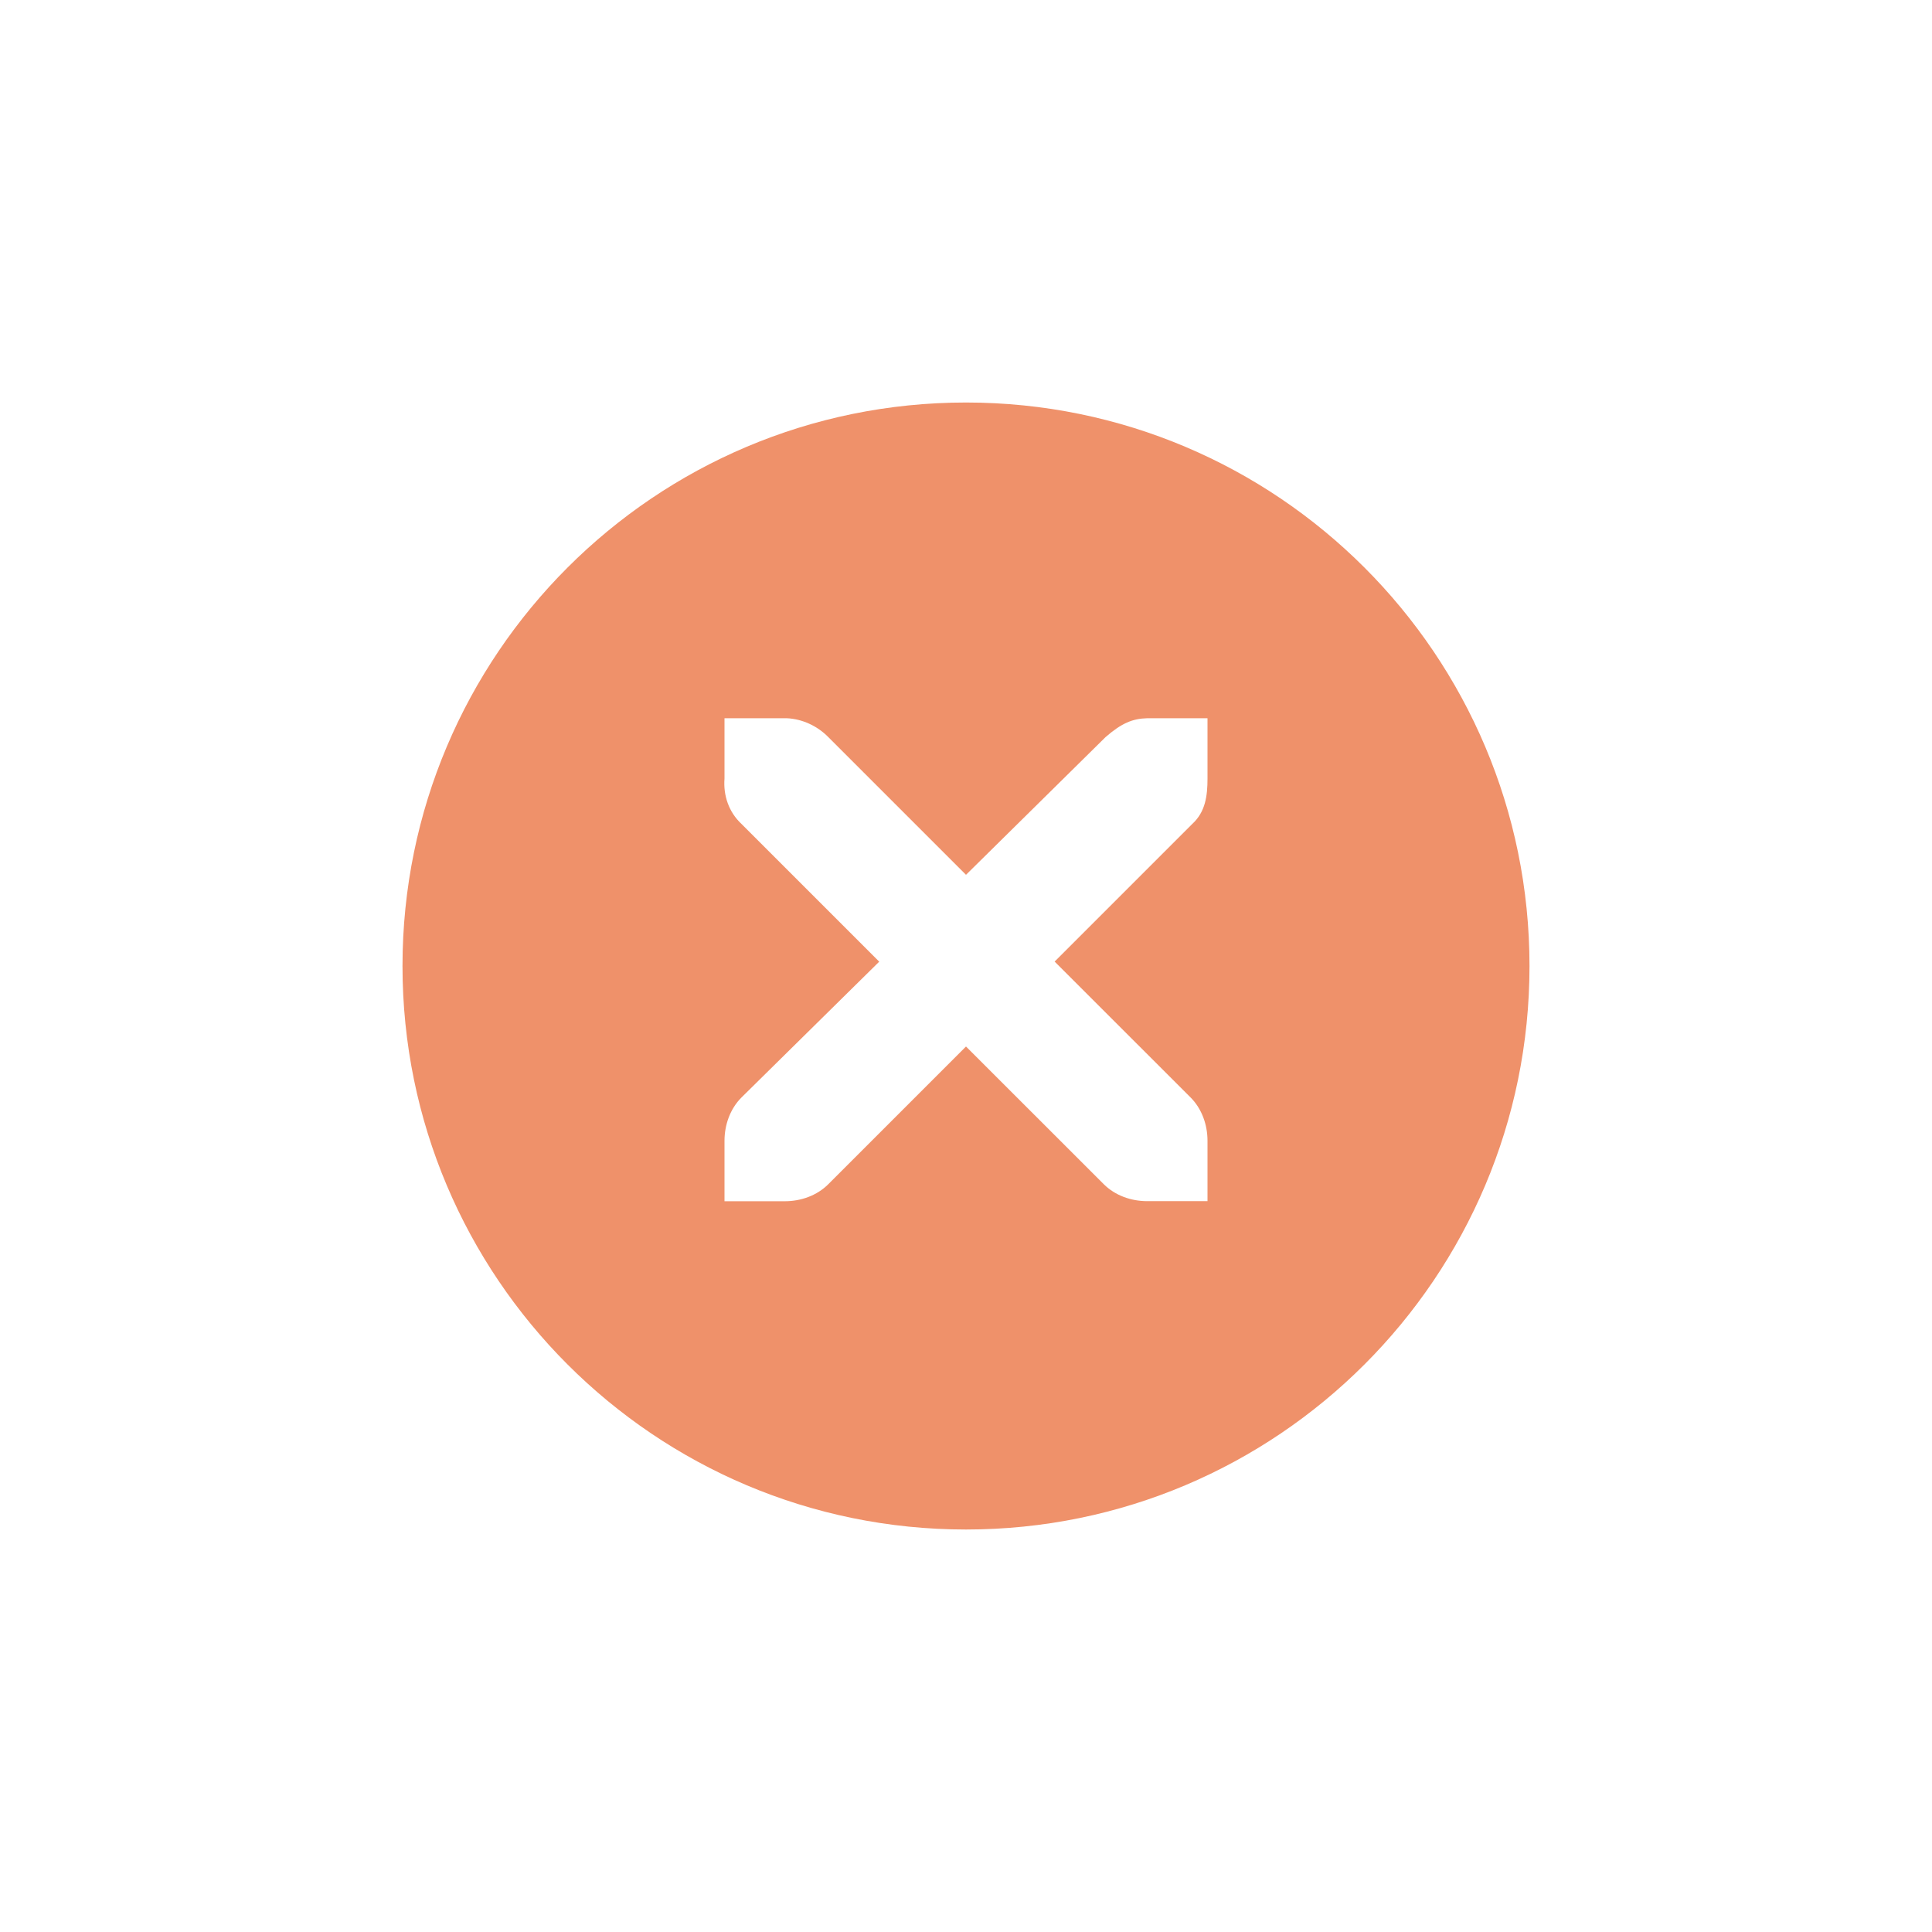
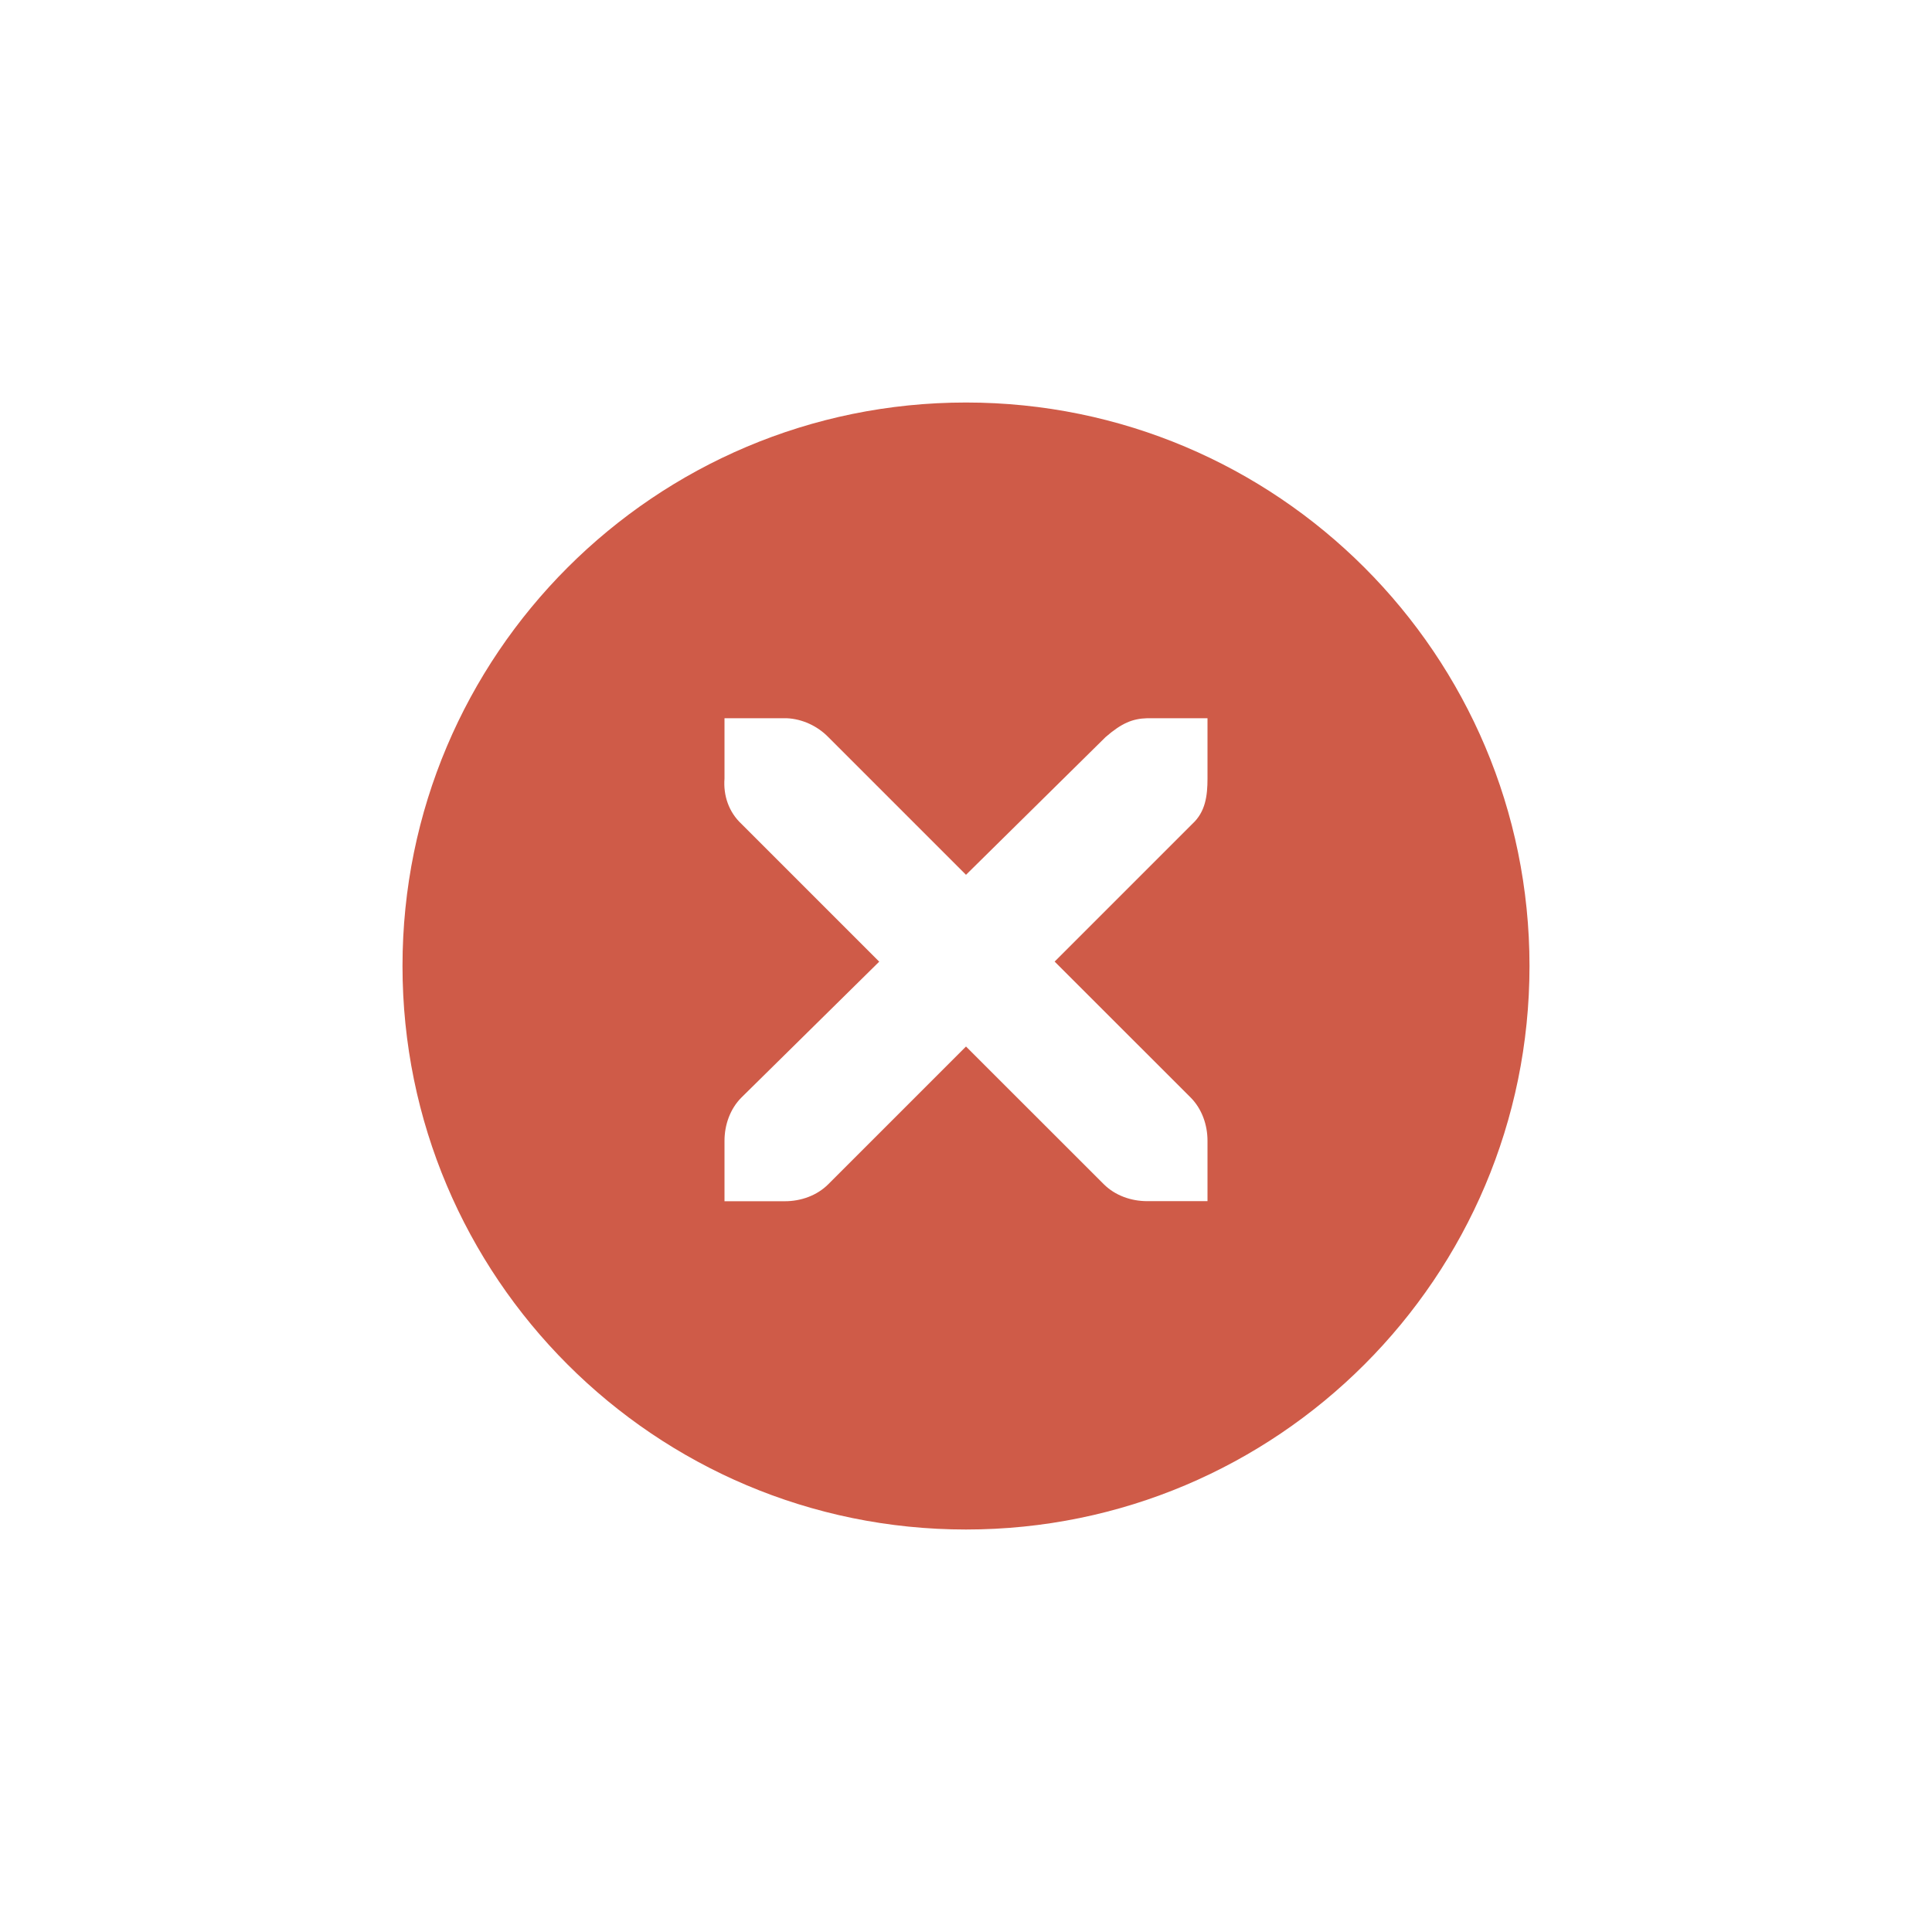
<svg xmlns="http://www.w3.org/2000/svg" width="24" height="24" id="svg4306" version="1.1" style="enable-background:new">
  <defs id="defs4308">
    <linearGradient id="linearGradient3770">
      <stop style="stop-color:#000000;stop-opacity:0.628;" offset="0" id="stop3772" />
      <stop style="stop-color:#000000;stop-opacity:0.498;" offset="1" id="stop3774" />
    </linearGradient>
    <linearGradient id="linearGradient4882">
      <stop style="stop-color:#2b2f38;stop-opacity:1;" offset="0" id="stop4884" />
      <stop style="stop-color:#2b2f38;stop-opacity:0;" offset="1" id="stop4886" />
    </linearGradient>
    <linearGradient id="linearGradient3784-6">
      <stop style="stop-color:#2b2f38;stop-opacity:0.216;" offset="0" id="stop3786-4" />
      <stop style="stop-color:#2b2f38;stop-opacity:0;" offset="1" id="stop3788-6" />
    </linearGradient>
    <linearGradient id="linearGradient4892">
      <stop id="stop4894" offset="0" style="stop-color:#2f3a42;stop-opacity:1;" />
      <stop id="stop4896" offset="1" style="stop-color:#1d242a;stop-opacity:1;" />
    </linearGradient>
    <linearGradient id="linearGradient4882-4">
      <stop id="stop4884-9" offset="0" style="stop-color:#728495;stop-opacity:1;" />
      <stop id="stop4886-9" offset="1" style="stop-color:#617c95;stop-opacity:0;" />
    </linearGradient>
  </defs>
  <g id="layer1" transform="translate(0,-1028.362)">
    <g style="display:inline" id="titlebutton-close-hover-dark" transform="translate(-538,1218)">
      <g id="g4927-97-4" style="display:inline;opacity:1" transform="translate(-781,-432.6378)">
        <g transform="translate(-103,0)" style="display:inline;opacity:1" id="g4490-6-9-1-3">
          <g id="g4092-0-2-3-4-6" style="display:inline" transform="translate(58,0)">
-             <path style="fill:#ef916a;fill-opacity:1;stroke:none;stroke-width:0;stroke-linecap:butt;stroke-linejoin:miter;stroke-miterlimit:4;stroke-dasharray:none;stroke-dashoffset:0;stroke-opacity:1" d="m 414,92 a 7,7 0 0 0 -7,7 7,7 0 0 0 7,7 7,7 0 0 0 7,-7 7,7 0 0 0 -7,-7 z m -3,3.922 0.75,0 c 0.008,-9e-5 0.016,-3.45e-4 0.023,0 0.191,0.008 0.382,0.096 0.516,0.234 L 414,97.867 415.734,96.156 c 0.199,-0.173 0.335,-0.229 0.516,-0.234 l 0.75,0 0,0.75 c 0,0.215 -0.026,0.413 -0.188,0.562 l -1.711,1.711 1.688,1.687 c 0.141,0.141 0.211,0.34 0.211,0.539 l 0,0.75 -0.75,0 c -0.199,-1e-5 -0.398,-0.07 -0.539,-0.211 L 414,100 l -1.711,1.711 c -0.141,0.141 -0.34,0.211 -0.539,0.211 l -0.75,0 0,-0.75 c 0,-0.199 0.07,-0.398 0.211,-0.539 l 1.711,-1.687 -1.711,-1.711 C 411.053,97.088 410.984,96.882 411,96.672 l 0,-0.75 z" transform="translate(962,156)" id="path4068-7-5-8-2-3" />
+             <path style="fill:#cf5b48;fill-opacity:1;stroke:none;stroke-width:0;stroke-linecap:butt;stroke-linejoin:miter;stroke-miterlimit:4;stroke-dasharray:none;stroke-dashoffset:0;stroke-opacity:1" d="m 414,92 a 7,7 0 0 0 -7,7 7,7 0 0 0 7,7 7,7 0 0 0 7,-7 7,7 0 0 0 -7,-7 z m -3,3.922 0.75,0 c 0.008,-9e-5 0.016,-3.45e-4 0.023,0 0.191,0.008 0.382,0.096 0.516,0.234 L 414,97.867 415.734,96.156 c 0.199,-0.173 0.335,-0.229 0.516,-0.234 l 0.75,0 0,0.75 c 0,0.215 -0.026,0.413 -0.188,0.562 l -1.711,1.711 1.688,1.687 c 0.141,0.141 0.211,0.34 0.211,0.539 l 0,0.75 -0.75,0 c -0.199,-1e-5 -0.398,-0.07 -0.539,-0.211 L 414,100 l -1.711,1.711 c -0.141,0.141 -0.34,0.211 -0.539,0.211 l -0.75,0 0,-0.75 c 0,-0.199 0.07,-0.398 0.211,-0.539 l 1.711,-1.687 -1.711,-1.711 C 411.053,97.088 410.984,96.882 411,96.672 l 0,-0.75 z" transform="translate(962,156)" id="path4068-7-5-8-2-3" />
          </g>
        </g>
        <g id="g4778-4-0-2" transform="translate(1323,246.8672)" style="fill:#2b2f38;fill-opacity:1">
          <g style="display:inline;fill:#2b2f38;fill-opacity:1" id="layer9-9-44-1-6" transform="translate(-60,-518)" />
          <g id="layer10-2-9-3-3" transform="translate(-60,-518)" style="fill:#2b2f38;fill-opacity:1" />
          <g id="layer11-16-3-1-7" transform="translate(-60,-518)" style="fill:#2b2f38;fill-opacity:1" />
          <g transform="matrix(0.75,0,0,0.75,2,2.054688)" id="g2996-9-3-3" style="fill:#2b2f38;fill-opacity:1">
            <g transform="translate(-60,-518)" id="layer12-4-7-1-2" style="fill:#2b2f38;fill-opacity:1">
              <g transform="translate(19,-242)" id="layer4-4-1-3-3-7" style="display:inline;fill:#2b2f38;fill-opacity:1" />
            </g>
          </g>
          <g id="layer13-2-02-1-6" transform="translate(-60,-518)" style="fill:#2b2f38;fill-opacity:1" />
          <g id="layer14-4-7-9-6" transform="translate(-60,-518)" style="fill:#2b2f38;fill-opacity:1" />
          <g id="layer15-7-4-7-9" transform="translate(-60,-518)" style="fill:#2b2f38;fill-opacity:1" />
        </g>
      </g>
      <rect y="-185.638" x="542" height="16" width="16" id="rect17883-5-4-2" style="display:inline;opacity:1;fill:none;fill-opacity:1;stroke:none;stroke-width:1;stroke-linecap:butt;stroke-linejoin:miter;stroke-miterlimit:4;stroke-dasharray:none;stroke-dashoffset:0;stroke-opacity:0" />
    </g>
  </g>
</svg>
